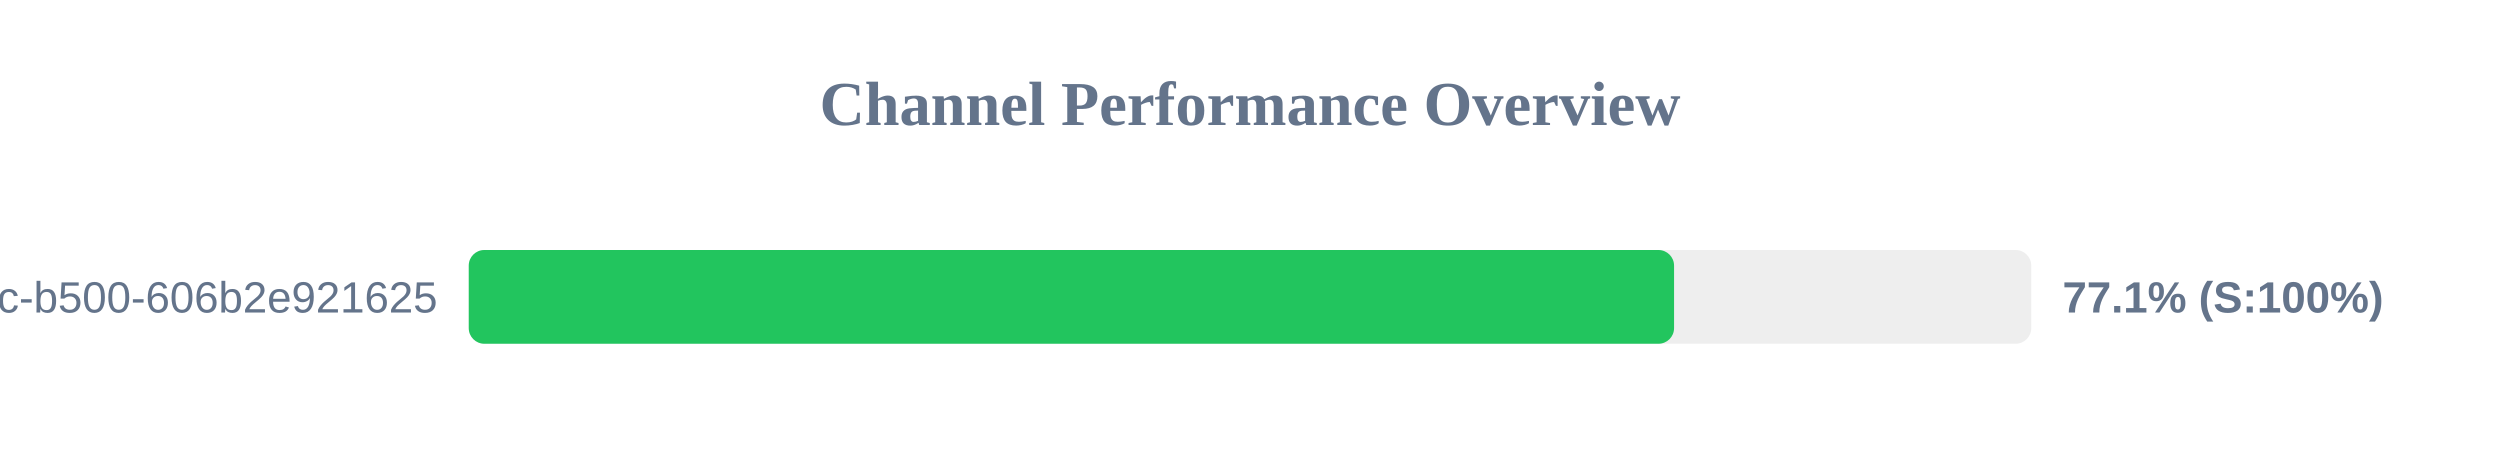
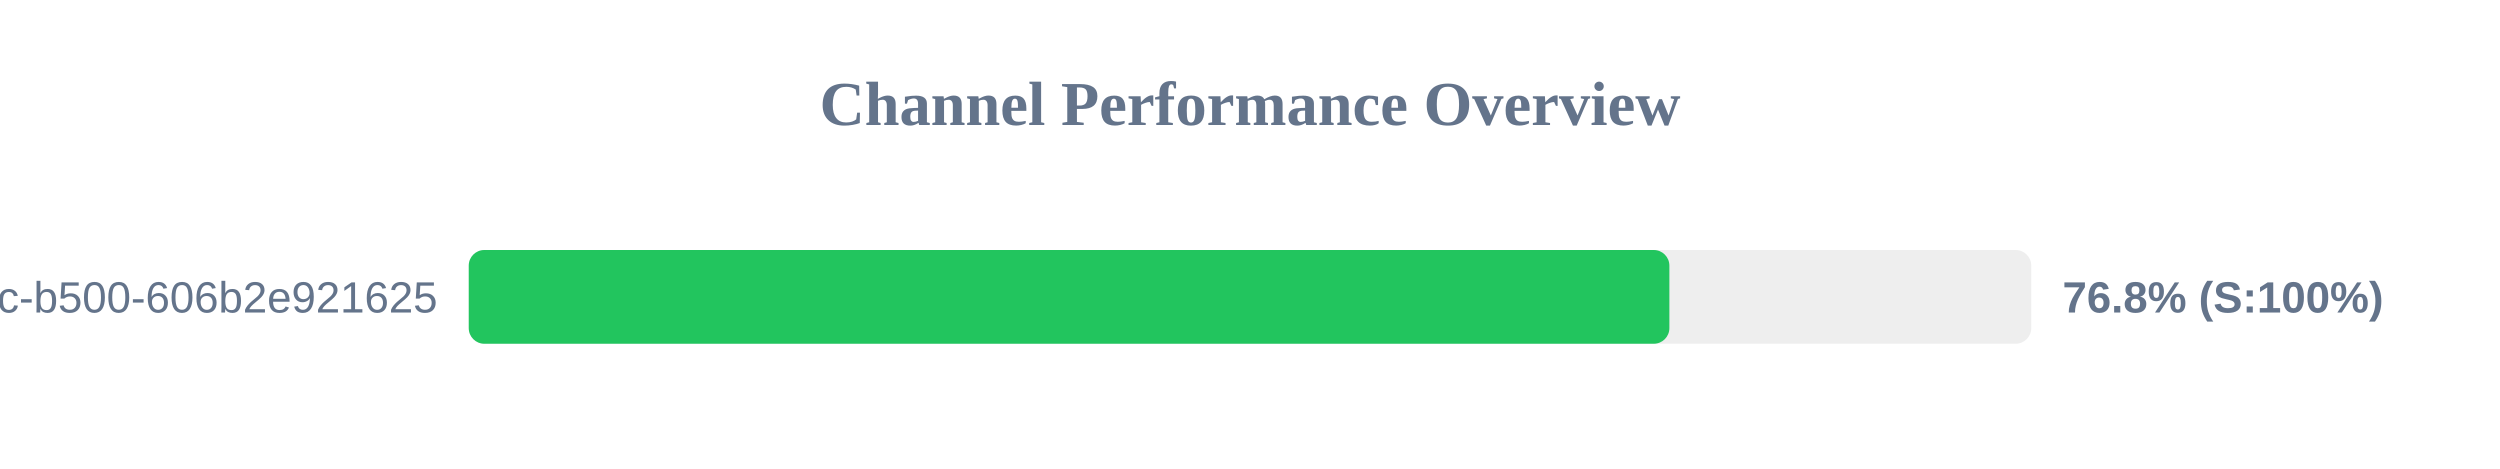
<svg xmlns="http://www.w3.org/2000/svg" width="800" height="150" version="1.1">
  <style>
        .row { font: 14px Arial; fill: #64748b; }
        .score { font: bold 14px Arial; fill: #64748b; }
    </style>
  <text x="400" y="40" text-anchor="middle" font-size="20px" font-weight="bold" fill="#64748b">Channel Performance Overview</text>
  <rect x="150" y="80" width="500" height="30" fill="#eee" rx="5" />
-   <rect x="150" y="80" width="385.7" height="30" fill="#22c55e" rx="5" />
+   <rect x="150" y="80" width="384.2" height="30" fill="#22c55e" rx="5" />
  <text x="140" y="100" text-anchor="end" class="row">?uuid=f901861b-6491-450c-b500-606b2e921625</text>
-   <text x="660" y="100" text-anchor="start" class="score">77.1% (S:100%)</text>
+   <text x="660" y="100" text-anchor="start" class="score">76.8% (S:100%)</text>
</svg>
